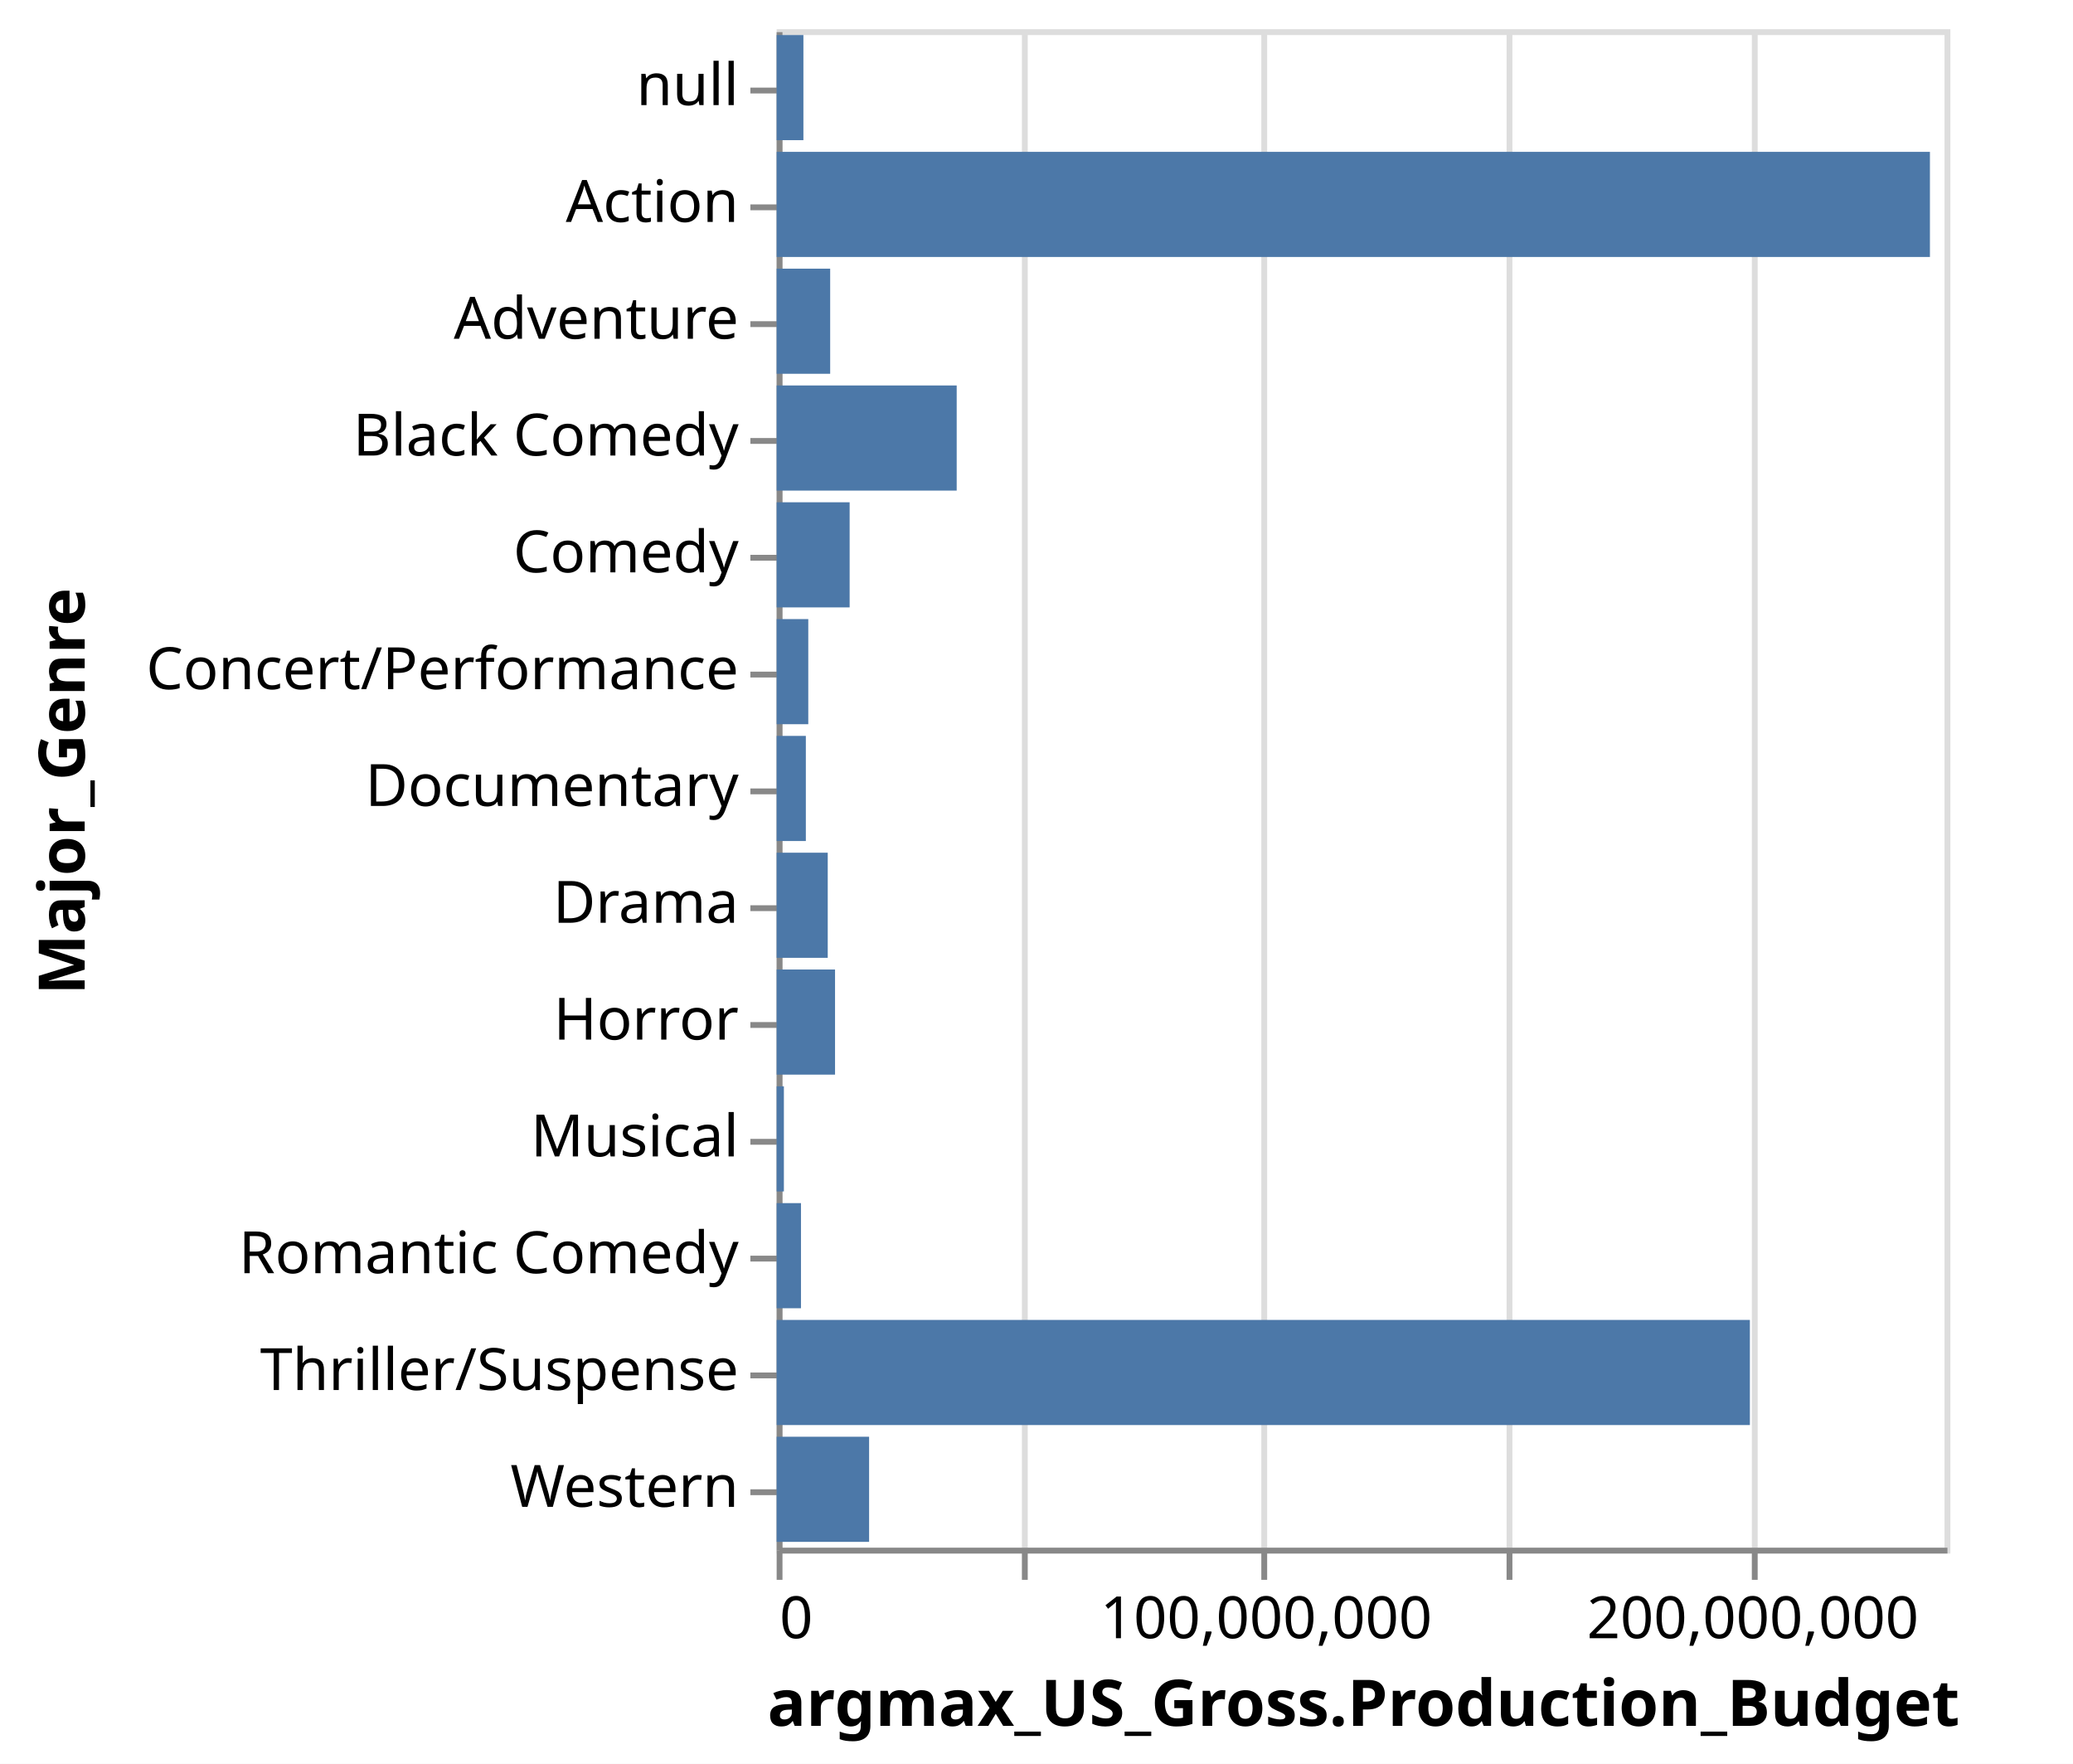
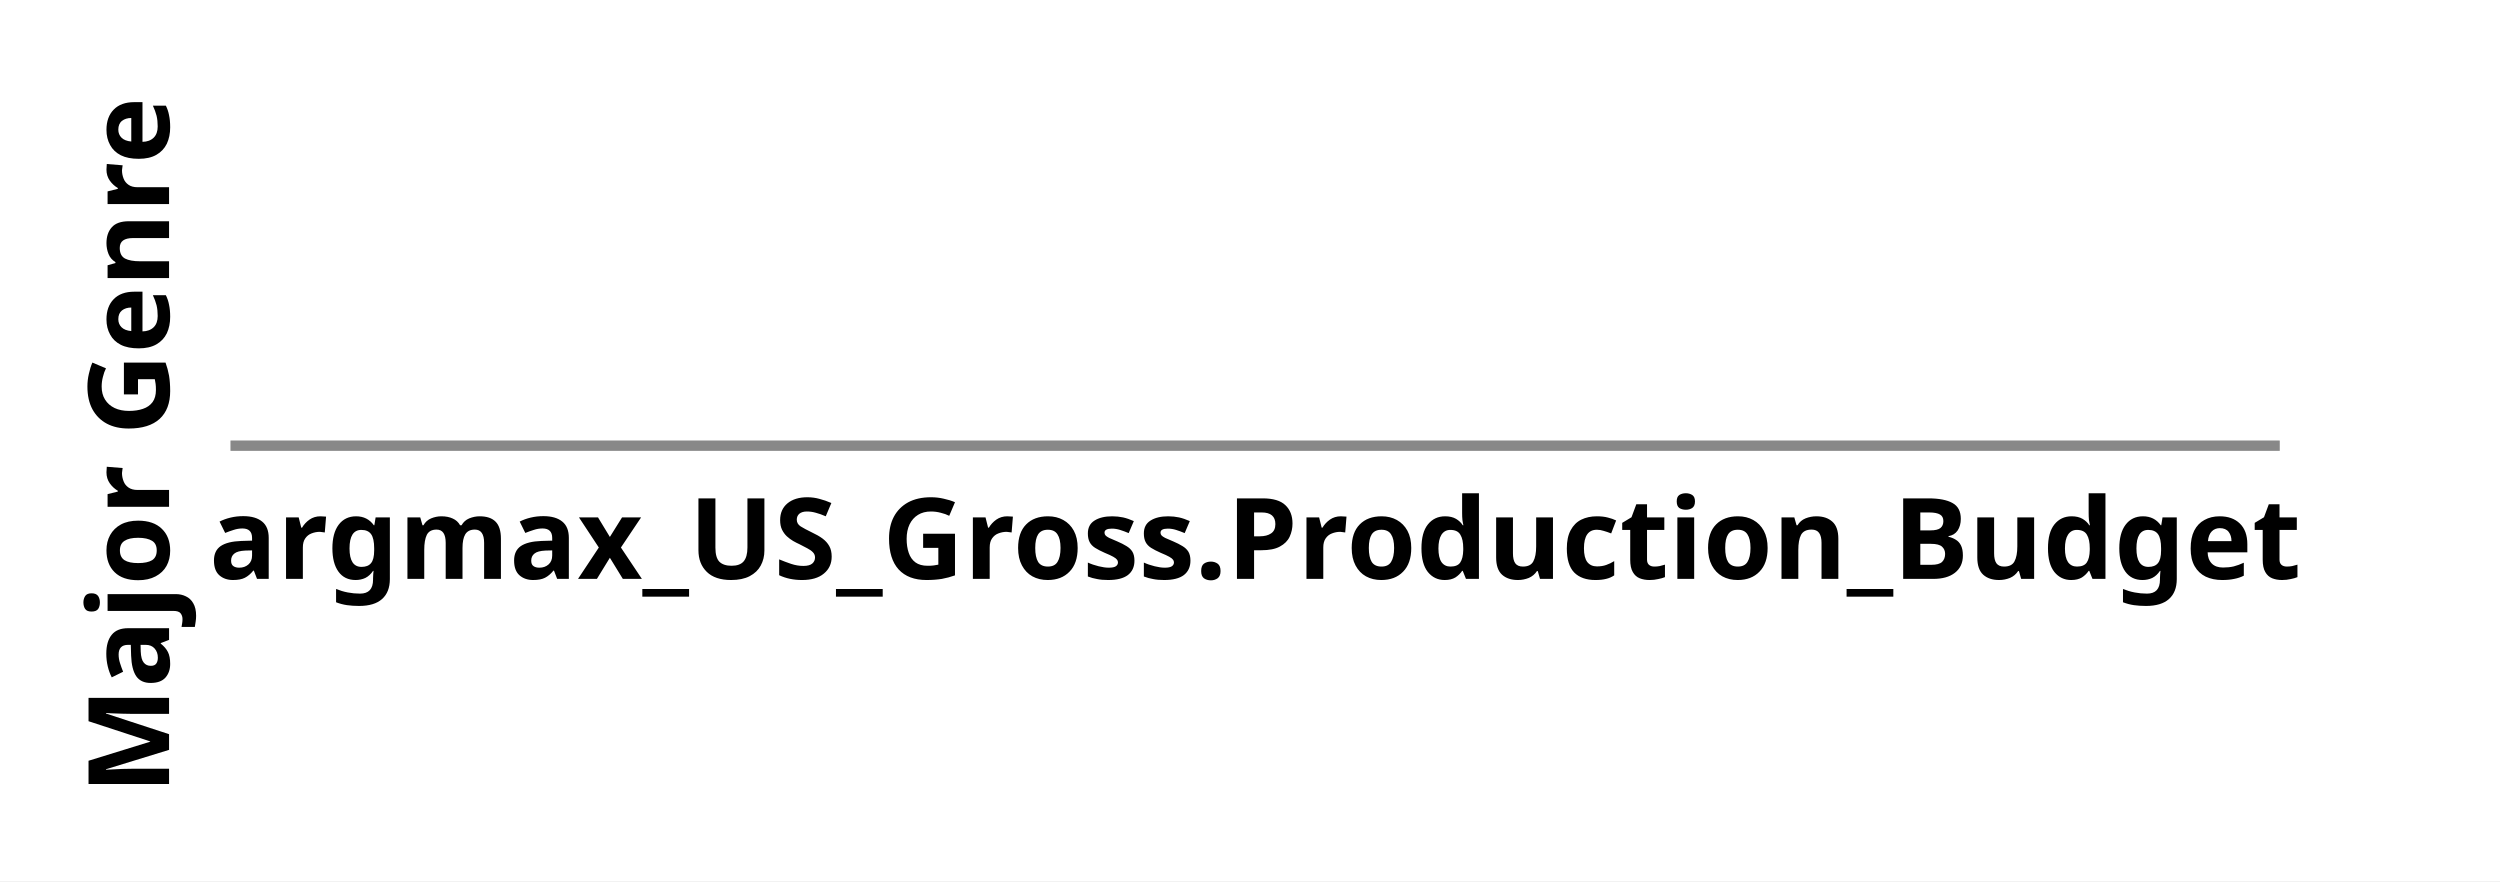
- <svg xmlns="http://www.w3.org/2000/svg" class="marks" width="355" height="302" viewBox="0 0 355 302" version="1.1">
-   <rect width="355" height="302" fill="white" />
-   <g fill="none" stroke-miterlimit="10" transform="translate(133,5)">
+ <svg xmlns="http://www.w3.org/2000/svg" class="marks" width="244" height="86" viewBox="0 0 244 86" version="1.1">
+   <rect width="244" height="86" fill="white" />
+   <g fill="none" stroke-miterlimit="10" transform="translate(22,43)">
    <g class="mark-group role-frame root" role="graphics-object" aria-roledescription="group mark container">
      <g transform="translate(0,0)">
-         <path class="background" aria-hidden="true" d="M0.5,0.5h200v260h-200Z" stroke="#ddd" />
+         <path class="background" aria-hidden="true" d="M0.5,0.5h200v0h-200Z" stroke="#ddd" />
        <g>
          <g class="mark-group role-axis" aria-hidden="true">
-             <g transform="translate(0.5,260.5)">
+             <g transform="translate(0.5,0.5)">
              <path class="background" aria-hidden="true" d="M0,0h0v0h0Z" pointer-events="none" />
              <g>
-                 <g class="mark-rule role-axis-grid" pointer-events="none">
-                   <line transform="translate(0,0)" x2="0" y2="-260" stroke="#ddd" stroke-width="1" opacity="1" />
-                   <line transform="translate(42,0)" x2="0" y2="-260" stroke="#ddd" stroke-width="1" opacity="1" />
-                   <line transform="translate(83,0)" x2="0" y2="-260" stroke="#ddd" stroke-width="1" opacity="1" />
-                   <line transform="translate(125,0)" x2="0" y2="-260" stroke="#ddd" stroke-width="1" opacity="1" />
-                   <line transform="translate(167,0)" x2="0" y2="-260" stroke="#ddd" stroke-width="1" opacity="1" />
+                 <g class="mark-rule role-axis-grid" pointer-events="none" />
+               </g>
+               <path class="foreground" aria-hidden="true" d="" pointer-events="none" display="none" />
+             </g>
+           </g>
+           <g class="mark-group role-axis" role="graphics-symbol" aria-roledescription="axis" aria-label="X-axis titled 'argmax_US_Gross.Production_Budget' for a linear scale with values from NaN to NaN">
+             <g transform="translate(0.5,0.5)">
+               <path class="background" aria-hidden="true" d="M0,0h0v0h0Z" pointer-events="none" />
+               <g>
+                 <g class="mark-rule role-axis-tick" pointer-events="none" />
+                 <g class="mark-text role-axis-label" pointer-events="none" />
+                 <g class="mark-rule role-axis-domain" pointer-events="none">
+                   <line transform="translate(0,0)" x2="200" y2="0" stroke="#888" stroke-width="1" opacity="1" />
+                 </g>
+                 <g class="mark-text role-axis-title" pointer-events="none">
+                   <text text-anchor="middle" transform="translate(100,13)" font-family="sans-serif" font-size="11px" font-weight="bold" fill="#000" opacity="1">argmax_US_Gross.Production_Budget</text>
                </g>
              </g>
              <path class="foreground" aria-hidden="true" d="" pointer-events="none" display="none" />
            </g>
          </g>
-           <g class="mark-group role-axis" role="graphics-symbol" aria-roledescription="axis" aria-label="X-axis titled 'argmax_US_Gross.Production_Budget' for a linear scale with values from 0 to 240,000,000">
-             <g transform="translate(0.5,260.5)">
+           <g class="mark-group role-axis" role="graphics-symbol" aria-roledescription="axis" aria-label="Y-axis titled 'Major Genre' for a discrete scale with 0 values: ">
+             <g transform="translate(0.5,0.5)">
              <path class="background" aria-hidden="true" d="M0,0h0v0h0Z" pointer-events="none" />
              <g>
-                 <g class="mark-rule role-axis-tick" pointer-events="none">
-                   <line transform="translate(0,0)" x2="0" y2="5" stroke="#888" stroke-width="1" opacity="1" />
-                   <line transform="translate(42,0)" x2="0" y2="5" stroke="#888" stroke-width="1" opacity="1" />
-                   <line transform="translate(83,0)" x2="0" y2="5" stroke="#888" stroke-width="1" opacity="1" />
-                   <line transform="translate(125,0)" x2="0" y2="5" stroke="#888" stroke-width="1" opacity="1" />
-                   <line transform="translate(167,0)" x2="0" y2="5" stroke="#888" stroke-width="1" opacity="1" />
-                 </g>
-                 <g class="mark-text role-axis-label" pointer-events="none">
-                   <text text-anchor="start" transform="translate(0,15)" font-family="sans-serif" font-size="10px" fill="#000" opacity="1">0</text>
-                   <text text-anchor="middle" transform="translate(41.66667,15)" font-family="sans-serif" font-size="10px" fill="#000" opacity="0">50,000,000</text>
-                   <text text-anchor="middle" transform="translate(83.33333,15)" font-family="sans-serif" font-size="10px" fill="#000" opacity="1">100,000,000</text>
-                   <text text-anchor="middle" transform="translate(125,15)" font-family="sans-serif" font-size="10px" fill="#000" opacity="0">150,000,000</text>
-                   <text text-anchor="middle" transform="translate(166.6667,15)" font-family="sans-serif" font-size="10px" fill="#000" opacity="1">200,000,000</text>
-                 </g>
+                 <g class="mark-rule role-axis-tick" pointer-events="none" />
+                 <g class="mark-text role-axis-label" pointer-events="none" />
                <g class="mark-rule role-axis-domain" pointer-events="none">
-                   <line transform="translate(0,0)" x2="200" y2="0" stroke="#888" stroke-width="1" opacity="1" />
+                   <line transform="translate(0,0)" x2="0" y2="0" stroke="#888" stroke-width="1" opacity="1" />
                </g>
                <g class="mark-text role-axis-title" pointer-events="none">
-                   <text text-anchor="middle" transform="translate(100,30)" font-family="sans-serif" font-size="11px" font-weight="bold" fill="#000" opacity="1">argmax_US_Gross.Production_Budget</text>
+                   <text text-anchor="middle" transform="translate(-4,0) rotate(-90) translate(0,-2)" font-family="sans-serif" font-size="11px" font-weight="bold" fill="#000" opacity="1">Major Genre</text>
                </g>
              </g>
              <path class="foreground" aria-hidden="true" d="" pointer-events="none" display="none" />
            </g>
          </g>
-           <g class="mark-group role-axis" role="graphics-symbol" aria-roledescription="axis" aria-label="Y-axis titled 'Major_Genre' for a discrete scale with 13 values: null, Action, Adventure, Black Comedy, Comedy, ending with Western">
-             <g transform="translate(0.5,0.5)">
-               <path class="background" aria-hidden="true" d="M0,0h0v0h0Z" pointer-events="none" />
-               <g>
-                 <g class="mark-rule role-axis-tick" pointer-events="none">
-                   <line transform="translate(0,10)" x2="-5" y2="0" stroke="#888" stroke-width="1" opacity="1" />
-                   <line transform="translate(0,30)" x2="-5" y2="0" stroke="#888" stroke-width="1" opacity="1" />
-                   <line transform="translate(0,50)" x2="-5" y2="0" stroke="#888" stroke-width="1" opacity="1" />
-                   <line transform="translate(0,70)" x2="-5" y2="0" stroke="#888" stroke-width="1" opacity="1" />
-                   <line transform="translate(0,90)" x2="-5" y2="0" stroke="#888" stroke-width="1" opacity="1" />
-                   <line transform="translate(0,110)" x2="-5" y2="0" stroke="#888" stroke-width="1" opacity="1" />
-                   <line transform="translate(0,130)" x2="-5" y2="0" stroke="#888" stroke-width="1" opacity="1" />
-                   <line transform="translate(0,150)" x2="-5" y2="0" stroke="#888" stroke-width="1" opacity="1" />
-                   <line transform="translate(0,170)" x2="-5" y2="0" stroke="#888" stroke-width="1" opacity="1" />
-                   <line transform="translate(0,190)" x2="-5" y2="0" stroke="#888" stroke-width="1" opacity="1" />
-                   <line transform="translate(0,210)" x2="-5" y2="0" stroke="#888" stroke-width="1" opacity="1" />
-                   <line transform="translate(0,230)" x2="-5" y2="0" stroke="#888" stroke-width="1" opacity="1" />
-                   <line transform="translate(0,250)" x2="-5" y2="0" stroke="#888" stroke-width="1" opacity="1" />
-                 </g>
-                 <g class="mark-text role-axis-label" pointer-events="none">
-                   <text text-anchor="end" transform="translate(-7,12.5)" font-family="sans-serif" font-size="10px" fill="#000" opacity="1">null</text>
-                   <text text-anchor="end" transform="translate(-7,32.5)" font-family="sans-serif" font-size="10px" fill="#000" opacity="1">Action</text>
-                   <text text-anchor="end" transform="translate(-7,52.5)" font-family="sans-serif" font-size="10px" fill="#000" opacity="1">Adventure</text>
-                   <text text-anchor="end" transform="translate(-7,72.5)" font-family="sans-serif" font-size="10px" fill="#000" opacity="1">Black Comedy</text>
-                   <text text-anchor="end" transform="translate(-7,92.5)" font-family="sans-serif" font-size="10px" fill="#000" opacity="1">Comedy</text>
-                   <text text-anchor="end" transform="translate(-7,112.5)" font-family="sans-serif" font-size="10px" fill="#000" opacity="1">Concert/Performance</text>
-                   <text text-anchor="end" transform="translate(-7,132.5)" font-family="sans-serif" font-size="10px" fill="#000" opacity="1">Documentary</text>
-                   <text text-anchor="end" transform="translate(-7,152.5)" font-family="sans-serif" font-size="10px" fill="#000" opacity="1">Drama</text>
-                   <text text-anchor="end" transform="translate(-7,172.5)" font-family="sans-serif" font-size="10px" fill="#000" opacity="1">Horror</text>
-                   <text text-anchor="end" transform="translate(-7,192.5)" font-family="sans-serif" font-size="10px" fill="#000" opacity="1">Musical</text>
-                   <text text-anchor="end" transform="translate(-7,212.5)" font-family="sans-serif" font-size="10px" fill="#000" opacity="1">Romantic Comedy</text>
-                   <text text-anchor="end" transform="translate(-7,232.5)" font-family="sans-serif" font-size="10px" fill="#000" opacity="1">Thriller/Suspense</text>
-                   <text text-anchor="end" transform="translate(-7,252.5)" font-family="sans-serif" font-size="10px" fill="#000" opacity="1">Western</text>
-                 </g>
-                 <g class="mark-rule role-axis-domain" pointer-events="none">
-                   <line transform="translate(0,0)" x2="0" y2="260" stroke="#888" stroke-width="1" opacity="1" />
-                 </g>
-                 <g class="mark-text role-axis-title" pointer-events="none">
-                   <text text-anchor="middle" transform="translate(-117,130) rotate(-90) translate(0,-2)" font-family="sans-serif" font-size="11px" font-weight="bold" fill="#000" opacity="1">Major_Genre</text>
-                 </g>
-               </g>
-               <path class="foreground" aria-hidden="true" d="" pointer-events="none" display="none" />
-             </g>
-           </g>
-           <g class="mark-rect role-mark marks" role="graphics-object" aria-roledescription="rect mark container">
-             <path aria-label="argmax_US_Gross.Production_Budget: 5500000; Major_Genre: null" role="graphics-symbol" aria-roledescription="bar" d="M0,1h4.583v18h-4.583Z" fill="#4c78a8" />
-             <path aria-label="argmax_US_Gross.Production_Budget: 10500000; Major_Genre: Drama" role="graphics-symbol" aria-roledescription="bar" d="M0,141h8.75v18h-8.75Z" fill="#4c78a8" />
-             <path aria-label="argmax_US_Gross.Production_Budget: 15000000; Major_Genre: Comedy" role="graphics-symbol" aria-roledescription="bar" d="M0,81h12.5v18h-12.5Z" fill="#4c78a8" />
-             <path aria-label="argmax_US_Gross.Production_Budget: 1488000; Major_Genre: Musical" role="graphics-symbol" aria-roledescription="bar" d="M0,181h1.24v18h-1.24Z" fill="#4c78a8" />
-             <path aria-label="argmax_US_Gross.Production_Budget: 200000000; Major_Genre: Thriller/Suspense" role="graphics-symbol" aria-roledescription="bar" d="M0,221h166.667v18h-166.667Z" fill="#4c78a8" />
-             <path aria-label="argmax_US_Gross.Production_Budget: 11000000; Major_Genre: Adventure" role="graphics-symbol" aria-roledescription="bar" d="M0,41h9.167v18h-9.167Z" fill="#4c78a8" />
-             <path aria-label="argmax_US_Gross.Production_Budget: 237000000; Major_Genre: Action" role="graphics-symbol" aria-roledescription="bar" d="M0,21h197.5v18h-197.5Z" fill="#4c78a8" />
-             <path aria-label="argmax_US_Gross.Production_Budget: 5000000; Major_Genre: Romantic Comedy" role="graphics-symbol" aria-roledescription="bar" d="M0,201h4.167v18h-4.167Z" fill="#4c78a8" />
-             <path aria-label="argmax_US_Gross.Production_Budget: 12000000; Major_Genre: Horror" role="graphics-symbol" aria-roledescription="bar" d="M0,161h10v18h-10Z" fill="#4c78a8" />
-             <path aria-label="argmax_US_Gross.Production_Budget: 19000000; Major_Genre: Western" role="graphics-symbol" aria-roledescription="bar" d="M0,241h15.833v18h-15.833Z" fill="#4c78a8" />
-             <path aria-label="argmax_US_Gross.Production_Budget: 6000000; Major_Genre: Documentary" role="graphics-symbol" aria-roledescription="bar" d="M0,121h5v18h-5Z" fill="#4c78a8" />
-             <path aria-label="argmax_US_Gross.Production_Budget: 37000000; Major_Genre: Black Comedy" role="graphics-symbol" aria-roledescription="bar" d="M0,61h30.833v18h-30.833Z" fill="#4c78a8" />
-             <path aria-label="argmax_US_Gross.Production_Budget: 6500000; Major_Genre: Concert/Performance" role="graphics-symbol" aria-roledescription="bar" d="M0,101h5.417v18h-5.417Z" fill="#4c78a8" />
-           </g>
+           <g class="mark-rect role-mark marks" role="graphics-symbol" aria-roledescription="rect mark container" />
        </g>
        <path class="foreground" aria-hidden="true" d="" display="none" />
      </g>
    </g>
  </g>
</svg>
